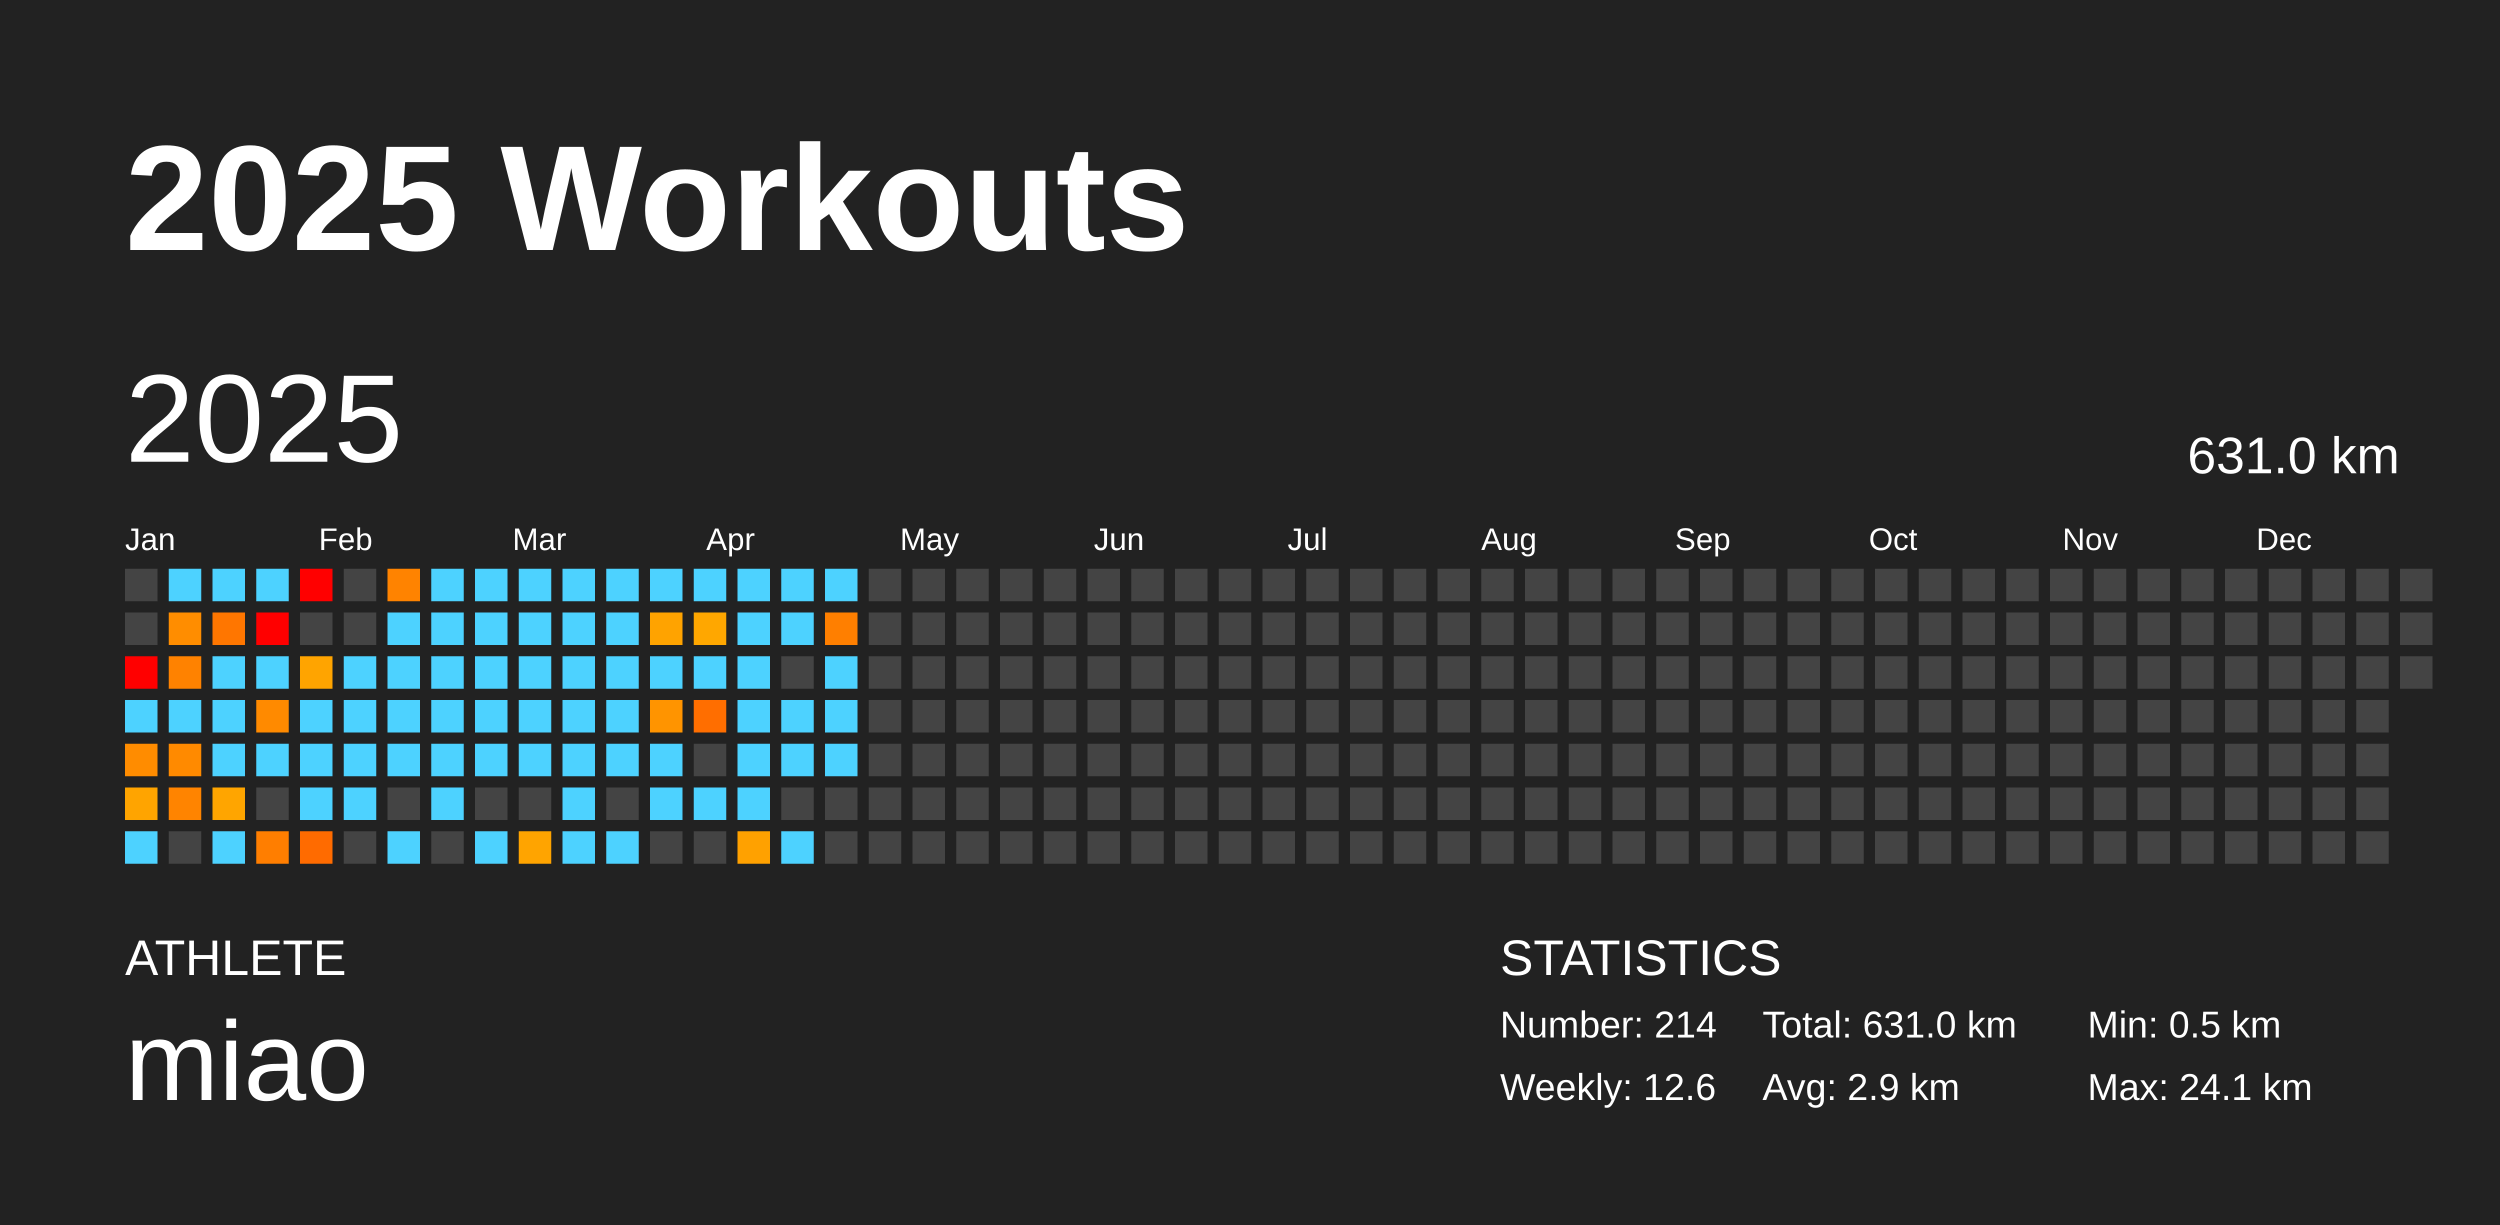
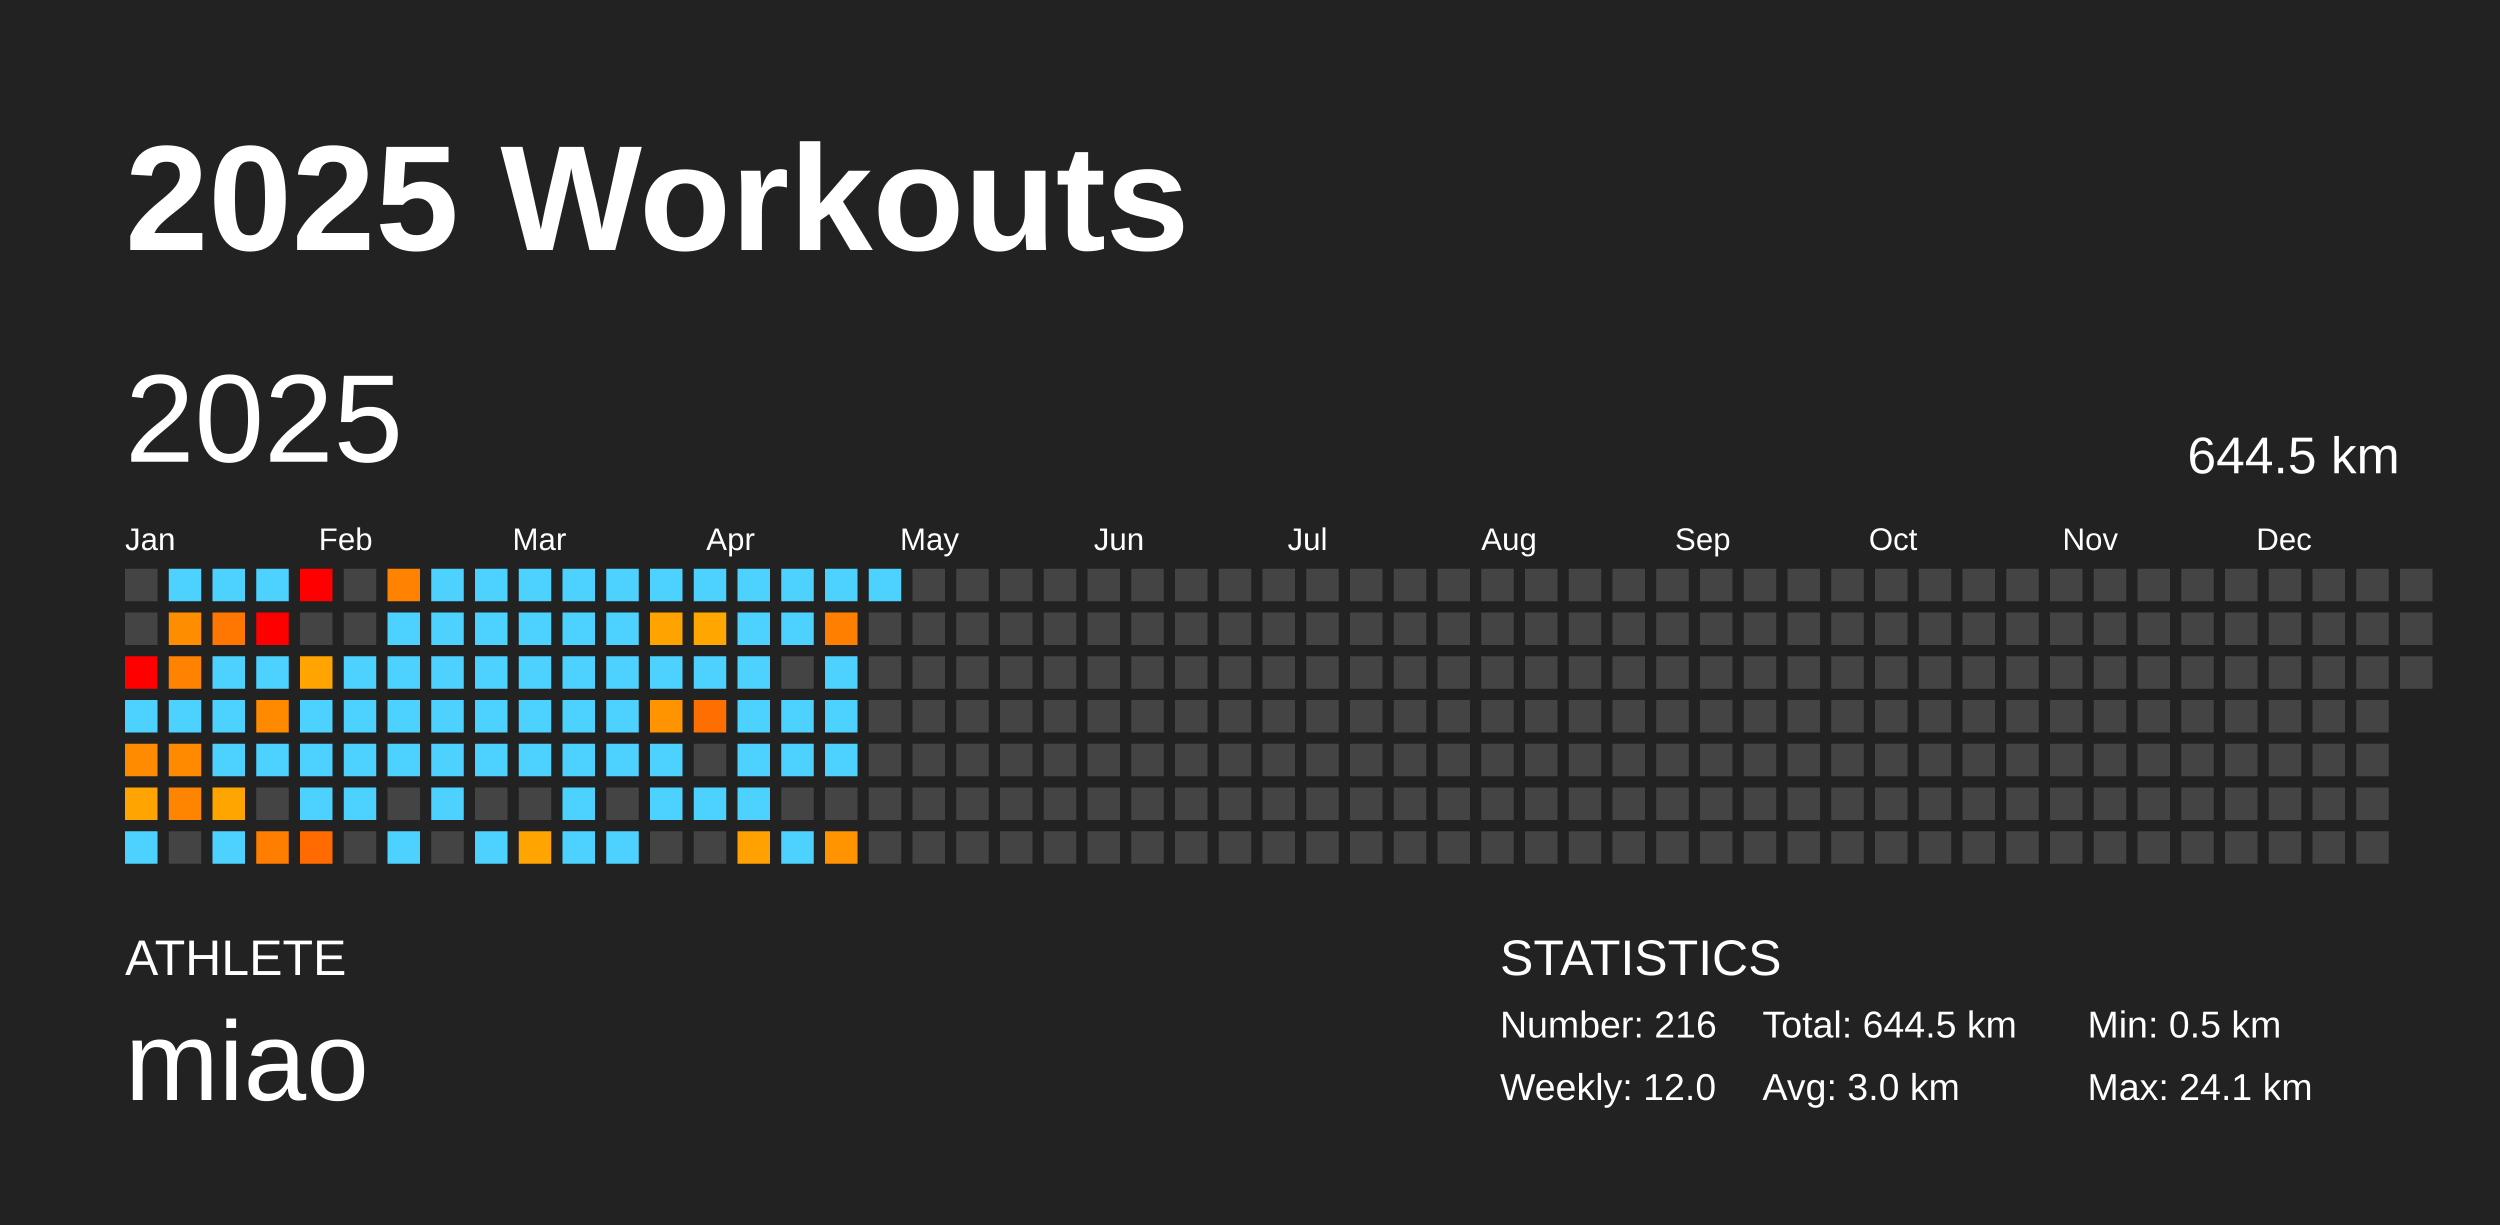
<svg xmlns="http://www.w3.org/2000/svg" baseProfile="full" height="98mm" version="1.1" viewBox="0,0,200,98" width="200mm">
  <defs />
  <rect fill="#222222" height="98" width="200" x="0" y="0" />
  <text fill="#FFFFFF" style="font-size:12px; font-family:Arial; font-weight:bold;" x="10" y="20">2025 Workouts</text>
  <text fill="#FFFFFF" style="font-size:4px; font-family:Arial" x="10" y="78">ATHLETE</text>
  <text fill="#FFFFFF" style="font-size:9px; font-family:Arial" x="10" y="88">miao</text>
  <text fill="#FFFFFF" style="font-size:4px; font-family:Arial" x="120" y="78">STATISTICS</text>
-   <text fill="#FFFFFF" style="font-size:3px; font-family:Arial" x="120" y="83">Number: 214</text>
-   <text fill="#FFFFFF" style="font-size:3px; font-family:Arial" x="120" y="88">Weekly: 12.6</text>
-   <text fill="#FFFFFF" style="font-size:3px; font-family:Arial" x="141" y="83">Total: 631.0 km</text>
-   <text fill="#FFFFFF" style="font-size:3px; font-family:Arial" x="141" y="88">Avg: 2.9 km</text>
+   <text fill="#FFFFFF" style="font-size:3px; font-family:Arial" x="120" y="83">Number: 216</text>
+   <text fill="#FFFFFF" style="font-size:3px; font-family:Arial" x="120" y="88">Weekly: 12.0</text>
+   <text fill="#FFFFFF" style="font-size:3px; font-family:Arial" x="141" y="83">Total: 644.5 km</text>
+   <text fill="#FFFFFF" style="font-size:3px; font-family:Arial" x="141" y="88">Avg: 3.0 km</text>
  <text fill="#FFFFFF" style="font-size:3px; font-family:Arial" x="167" y="83">Min: 0.5 km</text>
  <text fill="#FFFFFF" style="font-size:3px; font-family:Arial" x="167" y="88">Max: 24.1 km</text>
  <text dominant-baseline="hanging" fill="#FFFFFF" style="font-size:10.0px; font-family:Arial;" x="10" y="30">2025</text>
-   <text dominant-baseline="hanging" fill="#FFFFFF" style="font-size:4.125px; font-family:Arial;" x="175" y="35">631.0 km</text>
+   <text dominant-baseline="hanging" fill="#FFFFFF" style="font-size:4.125px; font-family:Arial;" x="175" y="35">644.5 km</text>
  <text fill="#FFFFFF" style="font-size:2.5px; font-family:Arial" x="10.0" y="44">Jan</text>
  <text fill="#FFFFFF" style="font-size:2.5px; font-family:Arial" x="25.5" y="44">Feb</text>
  <text fill="#FFFFFF" style="font-size:2.5px; font-family:Arial" x="41.0" y="44">Mar</text>
  <text fill="#FFFFFF" style="font-size:2.5px; font-family:Arial" x="56.5" y="44">Apr</text>
  <text fill="#FFFFFF" style="font-size:2.5px; font-family:Arial" x="72.0" y="44">May</text>
  <text fill="#FFFFFF" style="font-size:2.5px; font-family:Arial" x="87.5" y="44">Jun</text>
  <text fill="#FFFFFF" style="font-size:2.5px; font-family:Arial" x="103.0" y="44">Jul</text>
  <text fill="#FFFFFF" style="font-size:2.5px; font-family:Arial" x="118.5" y="44">Aug</text>
  <text fill="#FFFFFF" style="font-size:2.5px; font-family:Arial" x="134.0" y="44">Sep</text>
  <text fill="#FFFFFF" style="font-size:2.5px; font-family:Arial" x="149.5" y="44">Oct</text>
  <text fill="#FFFFFF" style="font-size:2.5px; font-family:Arial" x="165.0" y="44">Nov</text>
  <text fill="#FFFFFF" style="font-size:2.5px; font-family:Arial" x="180.5" y="44">Dec</text>
  <rect fill="#444444" height="2.6" width="2.6" x="10.0" y="45.5" />
  <rect fill="#444444" height="2.6" width="2.6" x="10.0" y="49.0" />
  <rect fill="red" height="2.6" width="2.6" x="10.0" y="52.5" />
  <rect fill="#4dd2ff" height="2.6" width="2.6" x="10.0" y="56.0" />
  <rect fill="#ff8c00" height="2.6" width="2.6" x="10.0" y="59.5" />
  <rect fill="#ffa400" height="2.6" width="2.6" x="10.0" y="63.0" />
  <rect fill="#4dd2ff" height="2.6" width="2.6" x="10.0" y="66.5" />
  <rect fill="#4dd2ff" height="2.6" width="2.6" x="13.5" y="45.5" />
  <rect fill="#ff8d00" height="2.6" width="2.6" x="13.5" y="49.0" />
  <rect fill="#ff8200" height="2.6" width="2.6" x="13.5" y="52.5" />
  <rect fill="#4dd2ff" height="2.6" width="2.6" x="13.5" y="56.0" />
  <rect fill="#ff8a00" height="2.6" width="2.6" x="13.5" y="59.5" />
  <rect fill="#ff8400" height="2.6" width="2.6" x="13.5" y="63.0" />
  <rect fill="#444444" height="2.6" width="2.6" x="13.5" y="66.5" />
  <rect fill="#4dd2ff" height="2.6" width="2.6" x="17.0" y="45.5" />
  <rect fill="#ff7600" height="2.6" width="2.6" x="17.0" y="49.0" />
  <rect fill="#4dd2ff" height="2.6" width="2.6" x="17.0" y="52.5" />
  <rect fill="#4dd2ff" height="2.6" width="2.6" x="17.0" y="56.0" />
  <rect fill="#4dd2ff" height="2.6" width="2.6" x="17.0" y="59.5" />
  <rect fill="#ffa500" height="2.6" width="2.6" x="17.0" y="63.0" />
  <rect fill="#4dd2ff" height="2.6" width="2.6" x="17.0" y="66.5" />
  <rect fill="#4dd2ff" height="2.6" width="2.6" x="20.5" y="45.5" />
  <rect fill="red" height="2.6" width="2.6" x="20.5" y="49.0" />
  <rect fill="#4dd2ff" height="2.6" width="2.6" x="20.5" y="52.5" />
  <rect fill="#ff8a00" height="2.6" width="2.6" x="20.5" y="56.0" />
  <rect fill="#4dd2ff" height="2.6" width="2.6" x="20.5" y="59.5" />
  <rect fill="#444444" height="2.6" width="2.6" x="20.5" y="63.0" />
  <rect fill="#ff7e00" height="2.6" width="2.6" x="20.5" y="66.5" />
  <rect fill="red" height="2.6" width="2.6" x="24.0" y="45.5" />
  <rect fill="#444444" height="2.6" width="2.6" x="24.0" y="49.0" />
  <rect fill="#ffa400" height="2.6" width="2.6" x="24.0" y="52.5" />
  <rect fill="#4dd2ff" height="2.6" width="2.6" x="24.0" y="56.0" />
  <rect fill="#4dd2ff" height="2.6" width="2.6" x="24.0" y="59.5" />
  <rect fill="#4dd2ff" height="2.6" width="2.6" x="24.0" y="63.0" />
  <rect fill="#ff6b00" height="2.6" width="2.6" x="24.0" y="66.5" />
  <rect fill="#444444" height="2.6" width="2.6" x="27.5" y="45.5" />
  <rect fill="#444444" height="2.6" width="2.6" x="27.5" y="49.0" />
  <rect fill="#4dd2ff" height="2.6" width="2.6" x="27.5" y="52.5" />
  <rect fill="#4dd2ff" height="2.6" width="2.6" x="27.5" y="56.0" />
  <rect fill="#4dd2ff" height="2.6" width="2.6" x="27.5" y="59.5" />
  <rect fill="#4dd2ff" height="2.6" width="2.6" x="27.5" y="63.0" />
  <rect fill="#444444" height="2.6" width="2.6" x="27.5" y="66.5" />
  <rect fill="#ff8300" height="2.6" width="2.6" x="31.0" y="45.5" />
  <rect fill="#4dd2ff" height="2.6" width="2.6" x="31.0" y="49.0" />
  <rect fill="#4dd2ff" height="2.6" width="2.6" x="31.0" y="52.5" />
  <rect fill="#4dd2ff" height="2.6" width="2.6" x="31.0" y="56.0" />
  <rect fill="#4dd2ff" height="2.6" width="2.6" x="31.0" y="59.5" />
  <rect fill="#444444" height="2.6" width="2.6" x="31.0" y="63.0" />
  <rect fill="#4dd2ff" height="2.6" width="2.6" x="31.0" y="66.5" />
  <rect fill="#4dd2ff" height="2.6" width="2.6" x="34.5" y="45.5" />
  <rect fill="#4dd2ff" height="2.6" width="2.6" x="34.5" y="49.0" />
  <rect fill="#4dd2ff" height="2.6" width="2.6" x="34.5" y="52.5" />
  <rect fill="#4dd2ff" height="2.6" width="2.6" x="34.5" y="56.0" />
  <rect fill="#4dd2ff" height="2.6" width="2.6" x="34.5" y="59.5" />
  <rect fill="#4dd2ff" height="2.6" width="2.6" x="34.5" y="63.0" />
  <rect fill="#444444" height="2.6" width="2.6" x="34.5" y="66.5" />
  <rect fill="#4dd2ff" height="2.6" width="2.6" x="38.0" y="45.5" />
  <rect fill="#4dd2ff" height="2.6" width="2.6" x="38.0" y="49.0" />
  <rect fill="#4dd2ff" height="2.6" width="2.6" x="38.0" y="52.5" />
  <rect fill="#4dd2ff" height="2.6" width="2.6" x="38.0" y="56.0" />
  <rect fill="#4dd2ff" height="2.6" width="2.6" x="38.0" y="59.5" />
  <rect fill="#444444" height="2.6" width="2.6" x="38.0" y="63.0" />
  <rect fill="#4dd2ff" height="2.6" width="2.6" x="38.0" y="66.5" />
  <rect fill="#4dd2ff" height="2.6" width="2.6" x="41.5" y="45.5" />
  <rect fill="#4dd2ff" height="2.6" width="2.6" x="41.5" y="49.0" />
  <rect fill="#4dd2ff" height="2.6" width="2.6" x="41.5" y="52.5" />
  <rect fill="#4dd2ff" height="2.6" width="2.6" x="41.5" y="56.0" />
  <rect fill="#4dd2ff" height="2.6" width="2.6" x="41.5" y="59.5" />
  <rect fill="#444444" height="2.6" width="2.6" x="41.5" y="63.0" />
  <rect fill="#ffa400" height="2.6" width="2.6" x="41.5" y="66.5" />
  <rect fill="#4dd2ff" height="2.6" width="2.6" x="45.0" y="45.5" />
  <rect fill="#4dd2ff" height="2.6" width="2.6" x="45.0" y="49.0" />
  <rect fill="#4dd2ff" height="2.6" width="2.6" x="45.0" y="52.5" />
  <rect fill="#4dd2ff" height="2.6" width="2.6" x="45.0" y="56.0" />
  <rect fill="#4dd2ff" height="2.6" width="2.6" x="45.0" y="59.5" />
  <rect fill="#4dd2ff" height="2.6" width="2.6" x="45.0" y="63.0" />
  <rect fill="#4dd2ff" height="2.6" width="2.6" x="45.0" y="66.5" />
  <rect fill="#4dd2ff" height="2.6" width="2.6" x="48.5" y="45.5" />
  <rect fill="#4dd2ff" height="2.6" width="2.6" x="48.5" y="49.0" />
  <rect fill="#4dd2ff" height="2.6" width="2.6" x="48.5" y="52.5" />
  <rect fill="#4dd2ff" height="2.6" width="2.6" x="48.5" y="56.0" />
  <rect fill="#4dd2ff" height="2.6" width="2.6" x="48.5" y="59.5" />
  <rect fill="#444444" height="2.6" width="2.6" x="48.5" y="63.0" />
  <rect fill="#4dd2ff" height="2.6" width="2.6" x="48.5" y="66.5" />
  <rect fill="#4dd2ff" height="2.6" width="2.6" x="52.0" y="45.5" />
  <rect fill="#ffa300" height="2.6" width="2.6" x="52.0" y="49.0" />
  <rect fill="#4dd2ff" height="2.6" width="2.6" x="52.0" y="52.5" />
  <rect fill="#ff9400" height="2.6" width="2.6" x="52.0" y="56.0" />
  <rect fill="#4dd2ff" height="2.6" width="2.6" x="52.0" y="59.5" />
  <rect fill="#4dd2ff" height="2.6" width="2.6" x="52.0" y="63.0" />
  <rect fill="#444444" height="2.6" width="2.6" x="52.0" y="66.5" />
  <rect fill="#4dd2ff" height="2.6" width="2.6" x="55.5" y="45.5" />
  <rect fill="#ffa700" height="2.6" width="2.6" x="55.5" y="49.0" />
  <rect fill="#4dd2ff" height="2.6" width="2.6" x="55.5" y="52.5" />
  <rect fill="#ff6e00" height="2.6" width="2.6" x="55.5" y="56.0" />
  <rect fill="#444444" height="2.6" width="2.6" x="55.5" y="59.5" />
  <rect fill="#4dd2ff" height="2.6" width="2.6" x="55.5" y="63.0" />
  <rect fill="#444444" height="2.6" width="2.6" x="55.5" y="66.5" />
  <rect fill="#4dd2ff" height="2.6" width="2.6" x="59.0" y="45.5" />
  <rect fill="#4dd2ff" height="2.6" width="2.6" x="59.0" y="49.0" />
  <rect fill="#4dd2ff" height="2.6" width="2.6" x="59.0" y="52.5" />
  <rect fill="#4dd2ff" height="2.6" width="2.6" x="59.0" y="56.0" />
  <rect fill="#4dd2ff" height="2.6" width="2.6" x="59.0" y="59.5" />
  <rect fill="#4dd2ff" height="2.6" width="2.6" x="59.0" y="63.0" />
  <rect fill="#ffa100" height="2.6" width="2.6" x="59.0" y="66.5" />
  <rect fill="#4dd2ff" height="2.6" width="2.6" x="62.5" y="45.5" />
  <rect fill="#4dd2ff" height="2.6" width="2.6" x="62.5" y="49.0" />
  <rect fill="#444444" height="2.6" width="2.6" x="62.5" y="52.5" />
  <rect fill="#4dd2ff" height="2.6" width="2.6" x="62.5" y="56.0" />
  <rect fill="#4dd2ff" height="2.6" width="2.6" x="62.5" y="59.5" />
  <rect fill="#444444" height="2.6" width="2.6" x="62.5" y="63.0" />
  <rect fill="#4dd2ff" height="2.6" width="2.6" x="62.5" y="66.5" />
  <rect fill="#4dd2ff" height="2.6" width="2.6" x="66.0" y="45.5" />
  <rect fill="#ff7f00" height="2.6" width="2.6" x="66.0" y="49.0" />
  <rect fill="#4dd2ff" height="2.6" width="2.6" x="66.0" y="52.5" />
  <rect fill="#4dd2ff" height="2.6" width="2.6" x="66.0" y="56.0" />
  <rect fill="#4dd2ff" height="2.6" width="2.6" x="66.0" y="59.5" />
  <rect fill="#444444" height="2.6" width="2.6" x="66.0" y="63.0" />
-   <rect fill="#444444" height="2.6" width="2.6" x="66.0" y="66.5" />
-   <rect fill="#444444" height="2.6" width="2.6" x="69.5" y="45.5" />
+   <rect fill="#ff9300" height="2.6" width="2.6" x="66.0" y="66.5" />
+   <rect fill="#4dd2ff" height="2.6" width="2.6" x="69.5" y="45.5" />
  <rect fill="#444444" height="2.6" width="2.6" x="69.5" y="49.0" />
  <rect fill="#444444" height="2.6" width="2.6" x="69.5" y="52.5" />
  <rect fill="#444444" height="2.6" width="2.6" x="69.5" y="56.0" />
  <rect fill="#444444" height="2.6" width="2.6" x="69.5" y="59.5" />
  <rect fill="#444444" height="2.6" width="2.6" x="69.5" y="63.0" />
  <rect fill="#444444" height="2.6" width="2.6" x="69.5" y="66.5" />
  <rect fill="#444444" height="2.6" width="2.6" x="73.0" y="45.5" />
  <rect fill="#444444" height="2.6" width="2.6" x="73.0" y="49.0" />
  <rect fill="#444444" height="2.6" width="2.6" x="73.0" y="52.5" />
  <rect fill="#444444" height="2.6" width="2.6" x="73.0" y="56.0" />
  <rect fill="#444444" height="2.6" width="2.6" x="73.0" y="59.5" />
  <rect fill="#444444" height="2.6" width="2.6" x="73.0" y="63.0" />
  <rect fill="#444444" height="2.6" width="2.6" x="73.0" y="66.5" />
  <rect fill="#444444" height="2.6" width="2.6" x="76.5" y="45.5" />
  <rect fill="#444444" height="2.6" width="2.6" x="76.5" y="49.0" />
  <rect fill="#444444" height="2.6" width="2.6" x="76.5" y="52.5" />
  <rect fill="#444444" height="2.6" width="2.6" x="76.5" y="56.0" />
  <rect fill="#444444" height="2.6" width="2.6" x="76.5" y="59.5" />
  <rect fill="#444444" height="2.6" width="2.6" x="76.5" y="63.0" />
  <rect fill="#444444" height="2.6" width="2.6" x="76.5" y="66.5" />
  <rect fill="#444444" height="2.6" width="2.6" x="80.0" y="45.5" />
  <rect fill="#444444" height="2.6" width="2.6" x="80.0" y="49.0" />
  <rect fill="#444444" height="2.6" width="2.6" x="80.0" y="52.5" />
  <rect fill="#444444" height="2.6" width="2.6" x="80.0" y="56.0" />
  <rect fill="#444444" height="2.6" width="2.6" x="80.0" y="59.5" />
  <rect fill="#444444" height="2.6" width="2.6" x="80.0" y="63.0" />
  <rect fill="#444444" height="2.6" width="2.6" x="80.0" y="66.5" />
  <rect fill="#444444" height="2.6" width="2.6" x="83.5" y="45.5" />
  <rect fill="#444444" height="2.6" width="2.6" x="83.5" y="49.0" />
  <rect fill="#444444" height="2.6" width="2.6" x="83.5" y="52.5" />
  <rect fill="#444444" height="2.6" width="2.6" x="83.5" y="56.0" />
  <rect fill="#444444" height="2.6" width="2.6" x="83.5" y="59.5" />
  <rect fill="#444444" height="2.6" width="2.6" x="83.5" y="63.0" />
  <rect fill="#444444" height="2.6" width="2.6" x="83.5" y="66.5" />
  <rect fill="#444444" height="2.6" width="2.6" x="87.0" y="45.5" />
  <rect fill="#444444" height="2.6" width="2.6" x="87.0" y="49.0" />
  <rect fill="#444444" height="2.6" width="2.6" x="87.0" y="52.5" />
  <rect fill="#444444" height="2.6" width="2.6" x="87.0" y="56.0" />
  <rect fill="#444444" height="2.6" width="2.6" x="87.0" y="59.5" />
  <rect fill="#444444" height="2.6" width="2.6" x="87.0" y="63.0" />
  <rect fill="#444444" height="2.6" width="2.6" x="87.0" y="66.5" />
  <rect fill="#444444" height="2.6" width="2.6" x="90.5" y="45.5" />
  <rect fill="#444444" height="2.6" width="2.6" x="90.5" y="49.0" />
  <rect fill="#444444" height="2.6" width="2.6" x="90.5" y="52.5" />
  <rect fill="#444444" height="2.6" width="2.6" x="90.5" y="56.0" />
  <rect fill="#444444" height="2.6" width="2.6" x="90.5" y="59.5" />
  <rect fill="#444444" height="2.6" width="2.6" x="90.5" y="63.0" />
  <rect fill="#444444" height="2.6" width="2.6" x="90.5" y="66.5" />
  <rect fill="#444444" height="2.6" width="2.6" x="94.0" y="45.5" />
  <rect fill="#444444" height="2.6" width="2.6" x="94.0" y="49.0" />
  <rect fill="#444444" height="2.6" width="2.6" x="94.0" y="52.5" />
  <rect fill="#444444" height="2.6" width="2.6" x="94.0" y="56.0" />
  <rect fill="#444444" height="2.6" width="2.6" x="94.0" y="59.5" />
  <rect fill="#444444" height="2.6" width="2.6" x="94.0" y="63.0" />
  <rect fill="#444444" height="2.6" width="2.6" x="94.0" y="66.5" />
  <rect fill="#444444" height="2.6" width="2.6" x="97.5" y="45.5" />
  <rect fill="#444444" height="2.6" width="2.6" x="97.5" y="49.0" />
  <rect fill="#444444" height="2.6" width="2.6" x="97.5" y="52.5" />
  <rect fill="#444444" height="2.6" width="2.6" x="97.5" y="56.0" />
  <rect fill="#444444" height="2.6" width="2.6" x="97.5" y="59.5" />
  <rect fill="#444444" height="2.6" width="2.6" x="97.5" y="63.0" />
  <rect fill="#444444" height="2.6" width="2.6" x="97.5" y="66.5" />
  <rect fill="#444444" height="2.6" width="2.6" x="101.0" y="45.5" />
  <rect fill="#444444" height="2.6" width="2.6" x="101.0" y="49.0" />
  <rect fill="#444444" height="2.6" width="2.6" x="101.0" y="52.5" />
  <rect fill="#444444" height="2.6" width="2.6" x="101.0" y="56.0" />
  <rect fill="#444444" height="2.6" width="2.6" x="101.0" y="59.5" />
  <rect fill="#444444" height="2.6" width="2.6" x="101.0" y="63.0" />
  <rect fill="#444444" height="2.6" width="2.6" x="101.0" y="66.5" />
  <rect fill="#444444" height="2.6" width="2.6" x="104.5" y="45.5" />
  <rect fill="#444444" height="2.6" width="2.6" x="104.5" y="49.0" />
  <rect fill="#444444" height="2.6" width="2.6" x="104.5" y="52.5" />
  <rect fill="#444444" height="2.6" width="2.6" x="104.5" y="56.0" />
  <rect fill="#444444" height="2.6" width="2.6" x="104.5" y="59.5" />
  <rect fill="#444444" height="2.6" width="2.6" x="104.5" y="63.0" />
  <rect fill="#444444" height="2.6" width="2.6" x="104.5" y="66.5" />
  <rect fill="#444444" height="2.6" width="2.6" x="108.0" y="45.5" />
  <rect fill="#444444" height="2.6" width="2.6" x="108.0" y="49.0" />
  <rect fill="#444444" height="2.6" width="2.6" x="108.0" y="52.5" />
  <rect fill="#444444" height="2.6" width="2.6" x="108.0" y="56.0" />
  <rect fill="#444444" height="2.6" width="2.6" x="108.0" y="59.5" />
  <rect fill="#444444" height="2.6" width="2.6" x="108.0" y="63.0" />
  <rect fill="#444444" height="2.6" width="2.6" x="108.0" y="66.5" />
  <rect fill="#444444" height="2.6" width="2.6" x="111.5" y="45.5" />
  <rect fill="#444444" height="2.6" width="2.6" x="111.5" y="49.0" />
  <rect fill="#444444" height="2.6" width="2.6" x="111.5" y="52.5" />
  <rect fill="#444444" height="2.6" width="2.6" x="111.5" y="56.0" />
  <rect fill="#444444" height="2.6" width="2.6" x="111.5" y="59.5" />
  <rect fill="#444444" height="2.6" width="2.6" x="111.5" y="63.0" />
  <rect fill="#444444" height="2.6" width="2.6" x="111.5" y="66.5" />
  <rect fill="#444444" height="2.6" width="2.6" x="115.0" y="45.5" />
  <rect fill="#444444" height="2.6" width="2.6" x="115.0" y="49.0" />
  <rect fill="#444444" height="2.6" width="2.6" x="115.0" y="52.5" />
  <rect fill="#444444" height="2.6" width="2.6" x="115.0" y="56.0" />
  <rect fill="#444444" height="2.6" width="2.6" x="115.0" y="59.5" />
  <rect fill="#444444" height="2.6" width="2.6" x="115.0" y="63.0" />
  <rect fill="#444444" height="2.6" width="2.6" x="115.0" y="66.5" />
  <rect fill="#444444" height="2.6" width="2.6" x="118.5" y="45.5" />
  <rect fill="#444444" height="2.6" width="2.6" x="118.5" y="49.0" />
  <rect fill="#444444" height="2.6" width="2.6" x="118.5" y="52.5" />
  <rect fill="#444444" height="2.6" width="2.6" x="118.5" y="56.0" />
  <rect fill="#444444" height="2.6" width="2.6" x="118.5" y="59.5" />
  <rect fill="#444444" height="2.6" width="2.6" x="118.5" y="63.0" />
  <rect fill="#444444" height="2.6" width="2.6" x="118.5" y="66.5" />
  <rect fill="#444444" height="2.6" width="2.6" x="122.0" y="45.5" />
  <rect fill="#444444" height="2.6" width="2.6" x="122.0" y="49.0" />
  <rect fill="#444444" height="2.6" width="2.6" x="122.0" y="52.5" />
  <rect fill="#444444" height="2.6" width="2.6" x="122.0" y="56.0" />
  <rect fill="#444444" height="2.6" width="2.6" x="122.0" y="59.5" />
  <rect fill="#444444" height="2.6" width="2.6" x="122.0" y="63.0" />
  <rect fill="#444444" height="2.6" width="2.6" x="122.0" y="66.5" />
  <rect fill="#444444" height="2.6" width="2.6" x="125.5" y="45.5" />
  <rect fill="#444444" height="2.6" width="2.6" x="125.5" y="49.0" />
  <rect fill="#444444" height="2.6" width="2.6" x="125.5" y="52.5" />
  <rect fill="#444444" height="2.6" width="2.6" x="125.5" y="56.0" />
  <rect fill="#444444" height="2.6" width="2.6" x="125.5" y="59.5" />
  <rect fill="#444444" height="2.6" width="2.6" x="125.5" y="63.0" />
  <rect fill="#444444" height="2.6" width="2.6" x="125.5" y="66.5" />
  <rect fill="#444444" height="2.6" width="2.6" x="129.0" y="45.5" />
  <rect fill="#444444" height="2.6" width="2.6" x="129.0" y="49.0" />
  <rect fill="#444444" height="2.6" width="2.6" x="129.0" y="52.5" />
  <rect fill="#444444" height="2.6" width="2.6" x="129.0" y="56.0" />
  <rect fill="#444444" height="2.6" width="2.6" x="129.0" y="59.5" />
  <rect fill="#444444" height="2.6" width="2.6" x="129.0" y="63.0" />
  <rect fill="#444444" height="2.6" width="2.6" x="129.0" y="66.5" />
  <rect fill="#444444" height="2.6" width="2.6" x="132.5" y="45.5" />
  <rect fill="#444444" height="2.6" width="2.6" x="132.5" y="49.0" />
  <rect fill="#444444" height="2.6" width="2.6" x="132.5" y="52.5" />
  <rect fill="#444444" height="2.6" width="2.6" x="132.5" y="56.0" />
  <rect fill="#444444" height="2.6" width="2.6" x="132.5" y="59.5" />
  <rect fill="#444444" height="2.6" width="2.6" x="132.5" y="63.0" />
  <rect fill="#444444" height="2.6" width="2.6" x="132.5" y="66.5" />
  <rect fill="#444444" height="2.6" width="2.6" x="136.0" y="45.5" />
  <rect fill="#444444" height="2.6" width="2.6" x="136.0" y="49.0" />
  <rect fill="#444444" height="2.6" width="2.6" x="136.0" y="52.5" />
  <rect fill="#444444" height="2.6" width="2.6" x="136.0" y="56.0" />
  <rect fill="#444444" height="2.6" width="2.6" x="136.0" y="59.5" />
  <rect fill="#444444" height="2.6" width="2.6" x="136.0" y="63.0" />
  <rect fill="#444444" height="2.6" width="2.6" x="136.0" y="66.5" />
  <rect fill="#444444" height="2.6" width="2.6" x="139.5" y="45.5" />
  <rect fill="#444444" height="2.6" width="2.6" x="139.5" y="49.0" />
  <rect fill="#444444" height="2.6" width="2.6" x="139.5" y="52.5" />
  <rect fill="#444444" height="2.6" width="2.6" x="139.5" y="56.0" />
  <rect fill="#444444" height="2.6" width="2.6" x="139.5" y="59.5" />
  <rect fill="#444444" height="2.6" width="2.6" x="139.5" y="63.0" />
  <rect fill="#444444" height="2.6" width="2.6" x="139.5" y="66.5" />
  <rect fill="#444444" height="2.6" width="2.6" x="143.0" y="45.5" />
  <rect fill="#444444" height="2.6" width="2.6" x="143.0" y="49.0" />
  <rect fill="#444444" height="2.6" width="2.6" x="143.0" y="52.5" />
  <rect fill="#444444" height="2.6" width="2.6" x="143.0" y="56.0" />
  <rect fill="#444444" height="2.6" width="2.6" x="143.0" y="59.5" />
  <rect fill="#444444" height="2.6" width="2.6" x="143.0" y="63.0" />
  <rect fill="#444444" height="2.6" width="2.6" x="143.0" y="66.5" />
  <rect fill="#444444" height="2.6" width="2.6" x="146.5" y="45.5" />
  <rect fill="#444444" height="2.6" width="2.6" x="146.5" y="49.0" />
  <rect fill="#444444" height="2.6" width="2.6" x="146.5" y="52.5" />
  <rect fill="#444444" height="2.6" width="2.6" x="146.5" y="56.0" />
  <rect fill="#444444" height="2.6" width="2.6" x="146.5" y="59.5" />
  <rect fill="#444444" height="2.6" width="2.6" x="146.5" y="63.0" />
  <rect fill="#444444" height="2.6" width="2.6" x="146.5" y="66.5" />
  <rect fill="#444444" height="2.6" width="2.6" x="150.0" y="45.5" />
  <rect fill="#444444" height="2.6" width="2.6" x="150.0" y="49.0" />
  <rect fill="#444444" height="2.6" width="2.6" x="150.0" y="52.5" />
  <rect fill="#444444" height="2.6" width="2.6" x="150.0" y="56.0" />
  <rect fill="#444444" height="2.6" width="2.6" x="150.0" y="59.5" />
  <rect fill="#444444" height="2.6" width="2.6" x="150.0" y="63.0" />
  <rect fill="#444444" height="2.6" width="2.6" x="150.0" y="66.5" />
  <rect fill="#444444" height="2.6" width="2.6" x="153.5" y="45.5" />
  <rect fill="#444444" height="2.6" width="2.6" x="153.5" y="49.0" />
  <rect fill="#444444" height="2.6" width="2.6" x="153.5" y="52.5" />
  <rect fill="#444444" height="2.6" width="2.6" x="153.5" y="56.0" />
  <rect fill="#444444" height="2.6" width="2.6" x="153.5" y="59.5" />
  <rect fill="#444444" height="2.6" width="2.6" x="153.5" y="63.0" />
  <rect fill="#444444" height="2.6" width="2.6" x="153.5" y="66.5" />
  <rect fill="#444444" height="2.6" width="2.6" x="157.0" y="45.5" />
  <rect fill="#444444" height="2.6" width="2.6" x="157.0" y="49.0" />
  <rect fill="#444444" height="2.6" width="2.6" x="157.0" y="52.5" />
  <rect fill="#444444" height="2.6" width="2.6" x="157.0" y="56.0" />
  <rect fill="#444444" height="2.6" width="2.6" x="157.0" y="59.5" />
  <rect fill="#444444" height="2.6" width="2.6" x="157.0" y="63.0" />
  <rect fill="#444444" height="2.6" width="2.6" x="157.0" y="66.5" />
  <rect fill="#444444" height="2.6" width="2.6" x="160.5" y="45.5" />
  <rect fill="#444444" height="2.6" width="2.6" x="160.5" y="49.0" />
  <rect fill="#444444" height="2.6" width="2.6" x="160.5" y="52.5" />
  <rect fill="#444444" height="2.6" width="2.6" x="160.5" y="56.0" />
  <rect fill="#444444" height="2.6" width="2.6" x="160.5" y="59.5" />
  <rect fill="#444444" height="2.6" width="2.6" x="160.5" y="63.0" />
  <rect fill="#444444" height="2.6" width="2.6" x="160.5" y="66.5" />
  <rect fill="#444444" height="2.6" width="2.6" x="164.0" y="45.5" />
  <rect fill="#444444" height="2.6" width="2.6" x="164.0" y="49.0" />
  <rect fill="#444444" height="2.6" width="2.6" x="164.0" y="52.5" />
  <rect fill="#444444" height="2.6" width="2.6" x="164.0" y="56.0" />
  <rect fill="#444444" height="2.6" width="2.6" x="164.0" y="59.5" />
  <rect fill="#444444" height="2.6" width="2.6" x="164.0" y="63.0" />
  <rect fill="#444444" height="2.6" width="2.6" x="164.0" y="66.5" />
  <rect fill="#444444" height="2.6" width="2.6" x="167.5" y="45.5" />
  <rect fill="#444444" height="2.6" width="2.6" x="167.5" y="49.0" />
  <rect fill="#444444" height="2.6" width="2.6" x="167.5" y="52.5" />
  <rect fill="#444444" height="2.6" width="2.6" x="167.5" y="56.0" />
  <rect fill="#444444" height="2.6" width="2.6" x="167.5" y="59.5" />
  <rect fill="#444444" height="2.6" width="2.6" x="167.5" y="63.0" />
  <rect fill="#444444" height="2.6" width="2.6" x="167.5" y="66.5" />
  <rect fill="#444444" height="2.6" width="2.6" x="171.0" y="45.5" />
  <rect fill="#444444" height="2.6" width="2.6" x="171.0" y="49.0" />
  <rect fill="#444444" height="2.6" width="2.6" x="171.0" y="52.5" />
  <rect fill="#444444" height="2.6" width="2.6" x="171.0" y="56.0" />
  <rect fill="#444444" height="2.6" width="2.6" x="171.0" y="59.5" />
  <rect fill="#444444" height="2.6" width="2.6" x="171.0" y="63.0" />
  <rect fill="#444444" height="2.6" width="2.6" x="171.0" y="66.5" />
  <rect fill="#444444" height="2.6" width="2.6" x="174.5" y="45.5" />
  <rect fill="#444444" height="2.6" width="2.6" x="174.5" y="49.0" />
  <rect fill="#444444" height="2.6" width="2.6" x="174.5" y="52.5" />
  <rect fill="#444444" height="2.6" width="2.6" x="174.5" y="56.0" />
  <rect fill="#444444" height="2.6" width="2.6" x="174.5" y="59.5" />
  <rect fill="#444444" height="2.6" width="2.6" x="174.5" y="63.0" />
  <rect fill="#444444" height="2.6" width="2.6" x="174.5" y="66.5" />
  <rect fill="#444444" height="2.6" width="2.6" x="178.0" y="45.5" />
  <rect fill="#444444" height="2.6" width="2.6" x="178.0" y="49.0" />
  <rect fill="#444444" height="2.6" width="2.6" x="178.0" y="52.5" />
  <rect fill="#444444" height="2.6" width="2.6" x="178.0" y="56.0" />
  <rect fill="#444444" height="2.6" width="2.6" x="178.0" y="59.5" />
  <rect fill="#444444" height="2.6" width="2.6" x="178.0" y="63.0" />
  <rect fill="#444444" height="2.6" width="2.6" x="178.0" y="66.5" />
  <rect fill="#444444" height="2.6" width="2.6" x="181.5" y="45.5" />
  <rect fill="#444444" height="2.6" width="2.6" x="181.5" y="49.0" />
  <rect fill="#444444" height="2.6" width="2.6" x="181.5" y="52.5" />
  <rect fill="#444444" height="2.6" width="2.6" x="181.5" y="56.0" />
  <rect fill="#444444" height="2.6" width="2.6" x="181.5" y="59.5" />
  <rect fill="#444444" height="2.6" width="2.6" x="181.5" y="63.0" />
  <rect fill="#444444" height="2.6" width="2.6" x="181.5" y="66.5" />
  <rect fill="#444444" height="2.6" width="2.6" x="185.0" y="45.5" />
  <rect fill="#444444" height="2.6" width="2.6" x="185.0" y="49.0" />
  <rect fill="#444444" height="2.6" width="2.6" x="185.0" y="52.5" />
  <rect fill="#444444" height="2.6" width="2.6" x="185.0" y="56.0" />
  <rect fill="#444444" height="2.6" width="2.6" x="185.0" y="59.5" />
  <rect fill="#444444" height="2.6" width="2.6" x="185.0" y="63.0" />
  <rect fill="#444444" height="2.6" width="2.6" x="185.0" y="66.5" />
  <rect fill="#444444" height="2.6" width="2.6" x="188.5" y="45.5" />
  <rect fill="#444444" height="2.6" width="2.6" x="188.5" y="49.0" />
  <rect fill="#444444" height="2.6" width="2.6" x="188.5" y="52.5" />
  <rect fill="#444444" height="2.6" width="2.6" x="188.5" y="56.0" />
  <rect fill="#444444" height="2.6" width="2.6" x="188.5" y="59.5" />
  <rect fill="#444444" height="2.6" width="2.6" x="188.5" y="63.0" />
  <rect fill="#444444" height="2.6" width="2.6" x="188.5" y="66.5" />
  <rect fill="#444444" height="2.6" width="2.6" x="192.0" y="45.5" />
  <rect fill="#444444" height="2.6" width="2.6" x="192.0" y="49.0" />
  <rect fill="#444444" height="2.6" width="2.6" x="192.0" y="52.5" />
</svg>
